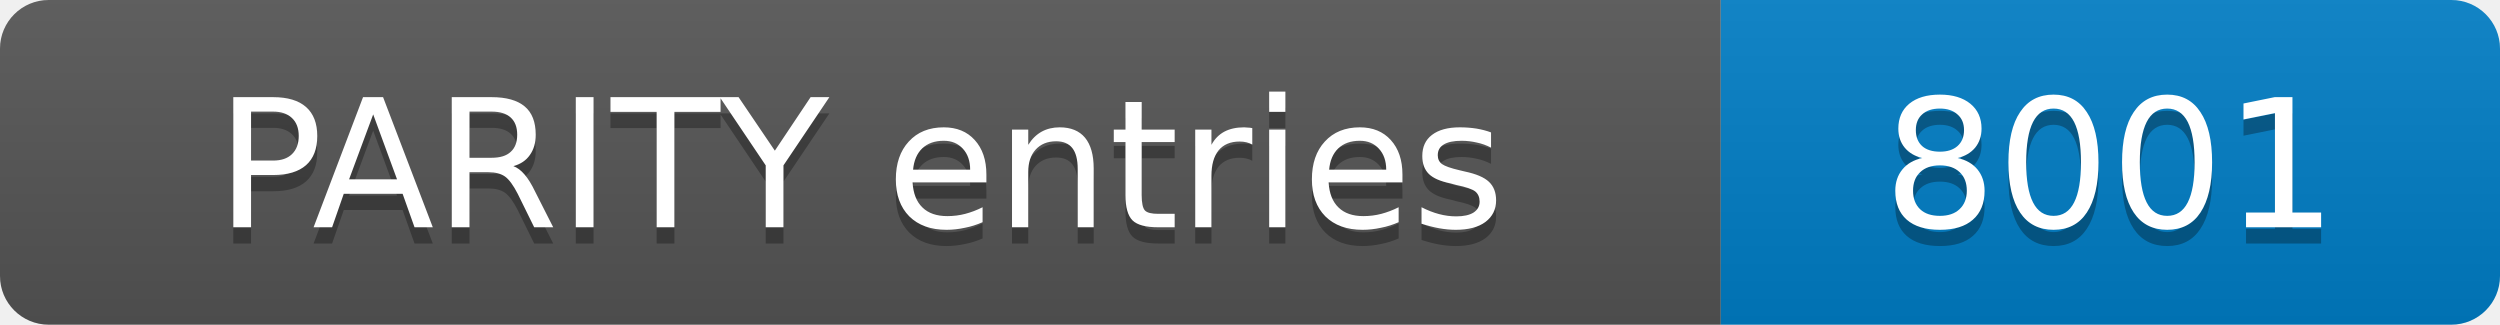
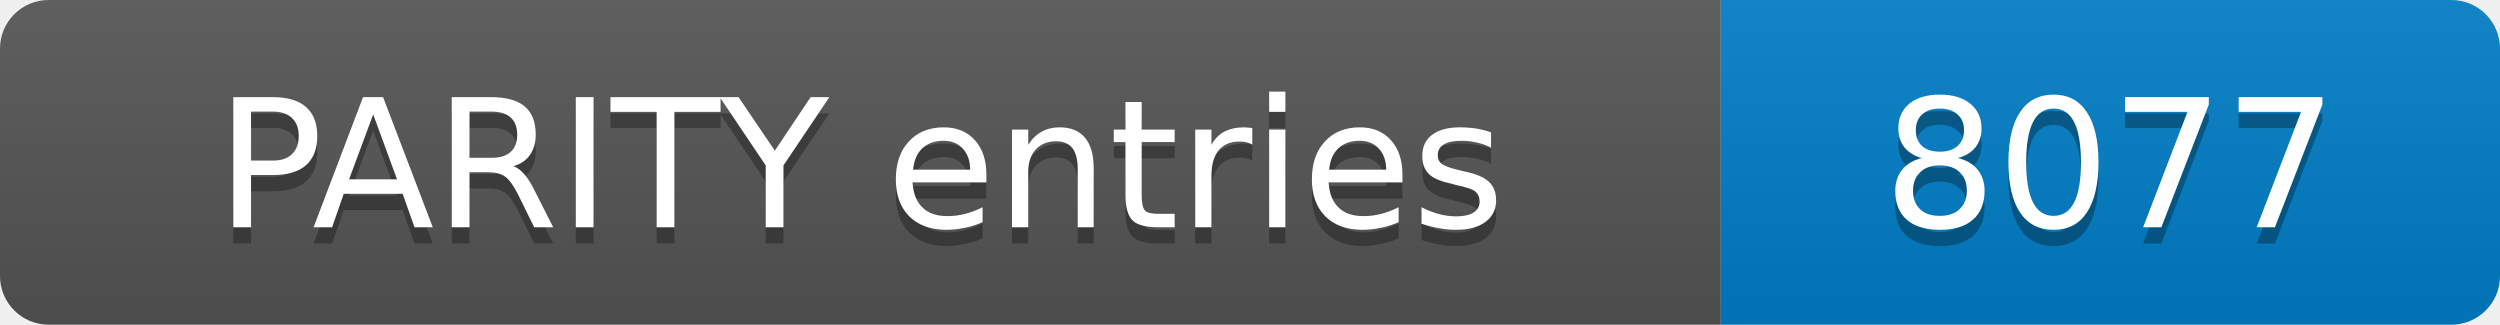
- <svg xmlns="http://www.w3.org/2000/svg" width="154" height="20" role="img" aria-label="PARITY entries: 8001">
+ <svg xmlns="http://www.w3.org/2000/svg" width="154" height="20" role="img" aria-label="PARITY entries: 8077">
  <linearGradient id="s" x2="0" y2="100%">
    <stop offset="0" stop-color="#bbb" stop-opacity=".1" />
    <stop offset="1" stop-opacity=".1" />
  </linearGradient>
  <clipPath id="r">
    <rect width="154" height="20" rx="3" fill="#fff" />
  </clipPath>
  <g clip-path="url(#r)">
    <rect width="106" height="20" fill="#555" />
    <rect x="106" width="48" height="20" fill="#007ec6" />
    <rect width="154" height="20" fill="url(#s)" />
  </g>
  <g fill="#fff" text-anchor="middle" font-family="Verdana,Geneva,DejaVu Sans,sans-serif" font-size="11">
    <text x="53.0" y="15" fill="#010101" fill-opacity=".3">PARITY entries</text>
    <text x="53.0" y="14">PARITY entries</text>
-     <text x="130.0" y="15" fill="#010101" fill-opacity=".3">8001</text>
-     <text x="130.0" y="14">8001</text>
+     <text x="130.0" y="15" fill="#010101" fill-opacity=".3">8077</text>
+     <text x="130.0" y="14">8077</text>
  </g>
</svg>
